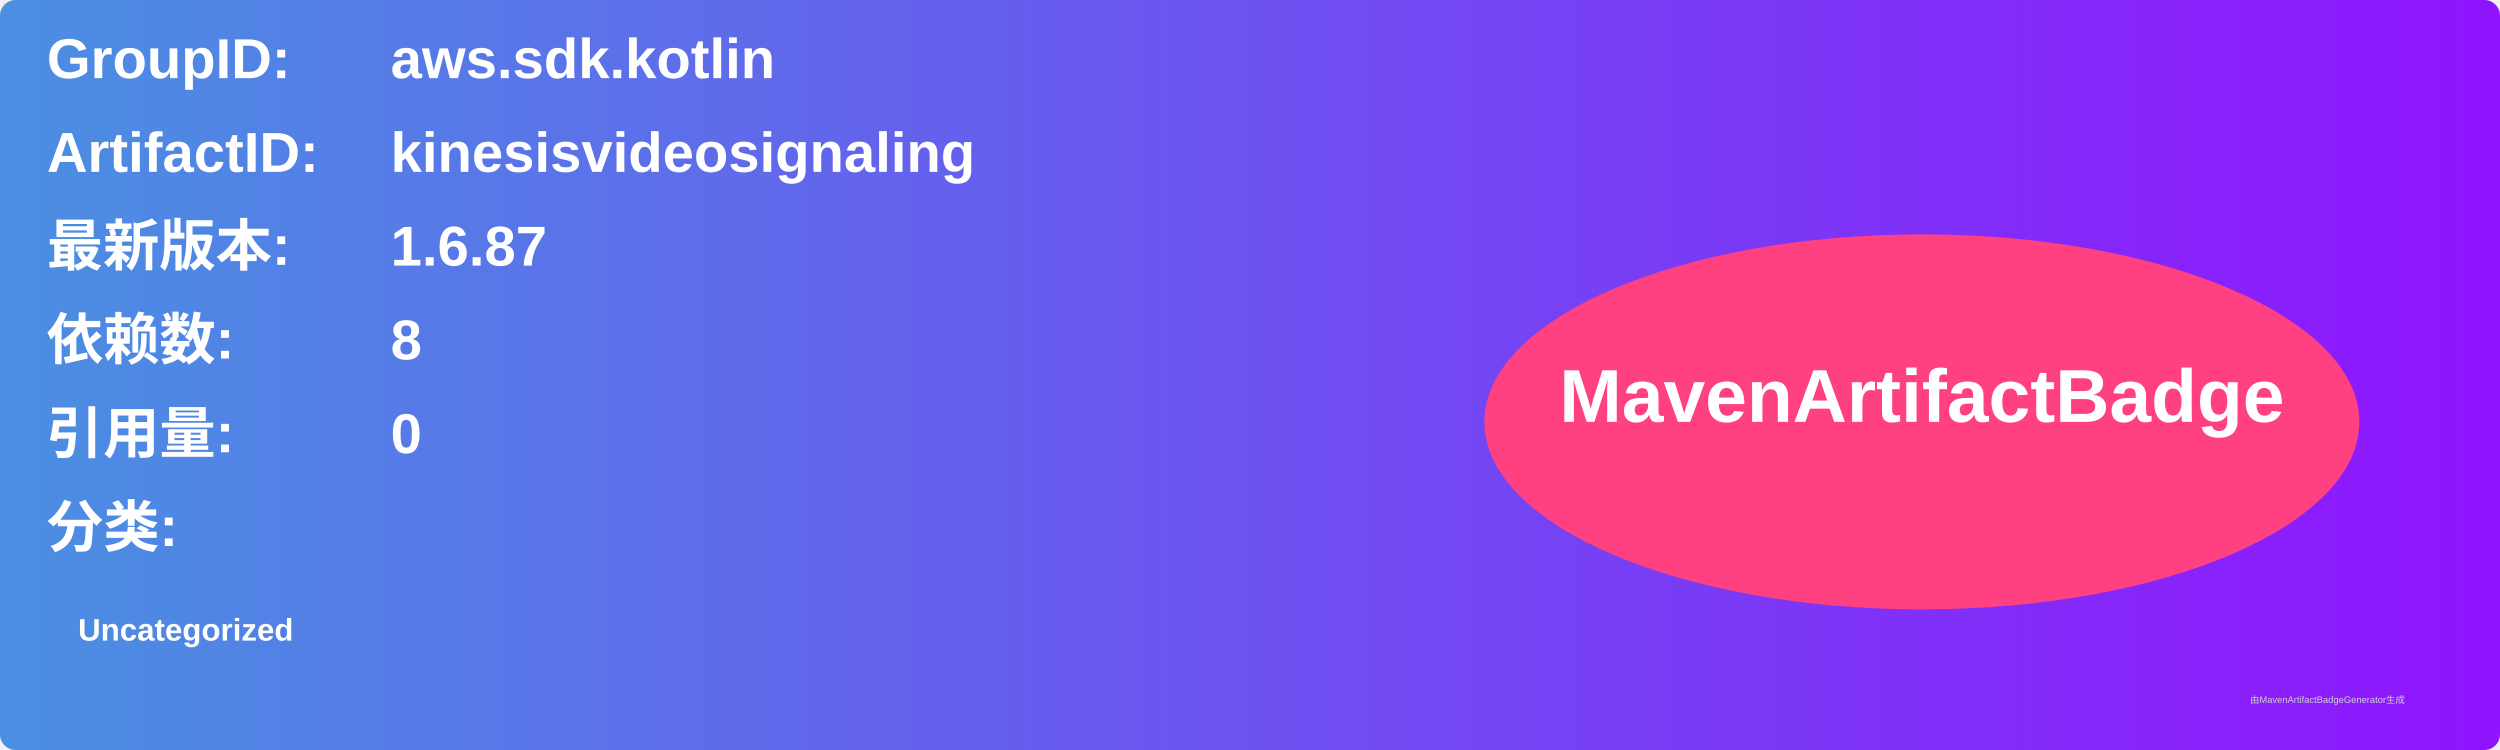
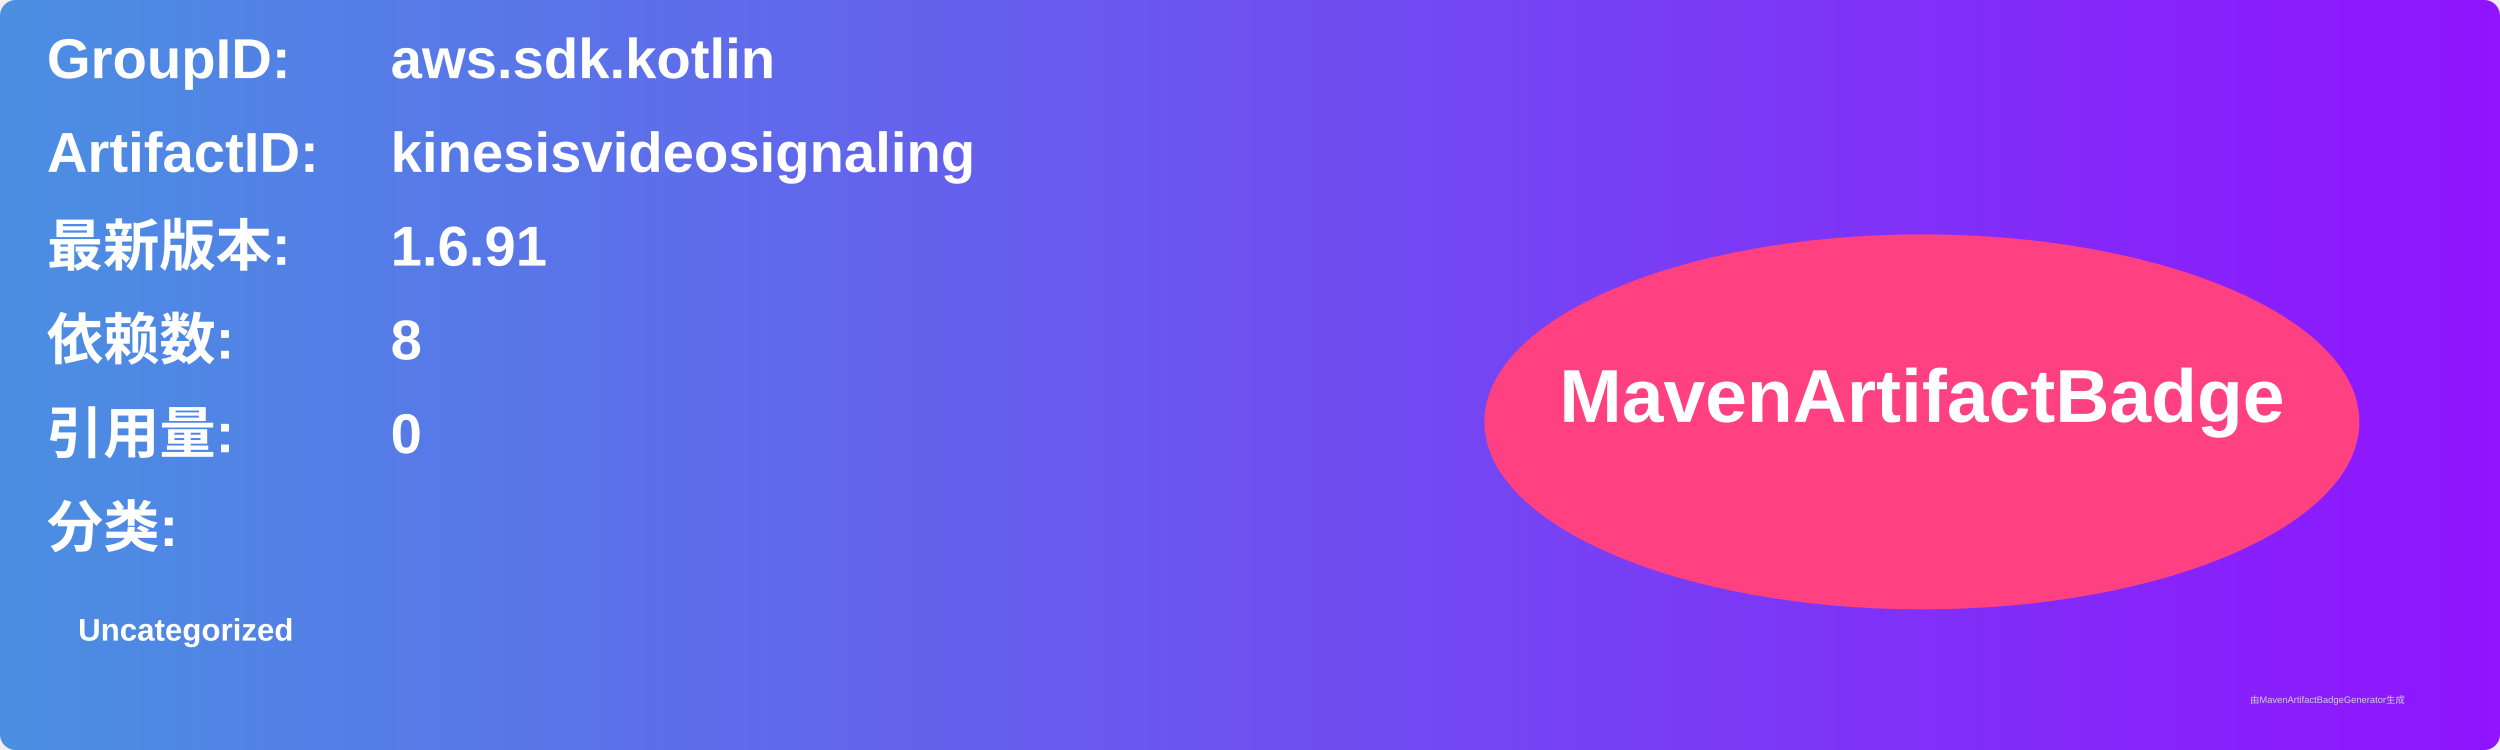
<svg xmlns="http://www.w3.org/2000/svg" width="800" height="240" viewBox="0 0 800 240">
  <linearGradient id="grad" x1="0%" y1="0%" x2="100%" y2="0%">
    <stop offset="0%" stop-color="#4a90e2" />
    <stop offset="100%" stop-color="#9013fe" />
  </linearGradient>
  <rect width="100%" height="100%" rx="5" ry="5" fill="url(#grad)" />
  <g transform="translate(15, 15)">
    <text x="0" y="10" font-family="Arial" font-size="18" fill="white" font-weight="bold" width="260">GroupID:</text>
    <text x="110" y="10" font-family="Arial" font-size="18" fill="white" font-weight="bold" width="460">aws.sdk.kotlin</text>
    <text x="0" y="40" font-family="Arial" font-size="18" fill="white" font-weight="bold" width="260">ArtifactID:</text>
    <text x="110" y="40" font-family="Arial" font-size="18" fill="white" font-weight="bold" width="460">kinesisvideosignaling</text>
    <text x="0" y="70" font-family="Arial" font-size="18" fill="white" font-weight="bold">最新版本:</text>
    <text x="110" y="70" font-family="Arial" font-size="18" fill="white" font-weight="bold">
-       <tspan font-weight="bold">1.6.87</tspan>
+       <tspan font-weight="bold">1.6.91</tspan>
    </text>
    <text x="0" y="100" font-family="Arial" font-size="18" fill="white" font-weight="bold">依赖数: </text>
    <text x="110" y="100" font-family="Arial" font-size="18" fill="white">
      <tspan font-weight="bold">8</tspan>
    </text>
    <text x="0" y="130" font-family="Arial" font-size="18" fill="white" font-weight="bold">引用量: </text>
    <text x="110" y="130" font-family="Arial" font-size="18" fill="white">
      <tspan font-weight="bold">0</tspan>
    </text>
    <text x="0" y="160" font-family="Arial" font-size="18" fill="white" font-weight="bold">分类:</text>
    <text x="10" y="190" font-family="Arial" font-size="10" fill="white">
      <tspan font-weight="bold">Uncategorized</tspan>
    </text>
    <ellipse cx="600" cy="120" rx="140" ry="60" fill="#ff4081" />
    <text x="600" y="120" text-anchor="middle" font-family="Arial" font-size="24" fill="white" font-weight="bold">MavenArtifactBadge</text>
  </g>
  <text x="720" y="225" font-family="Arial" font-size="3" fill="#d0d0d0">由MavenArtifactBadgeGenerator生成</text>
</svg>
